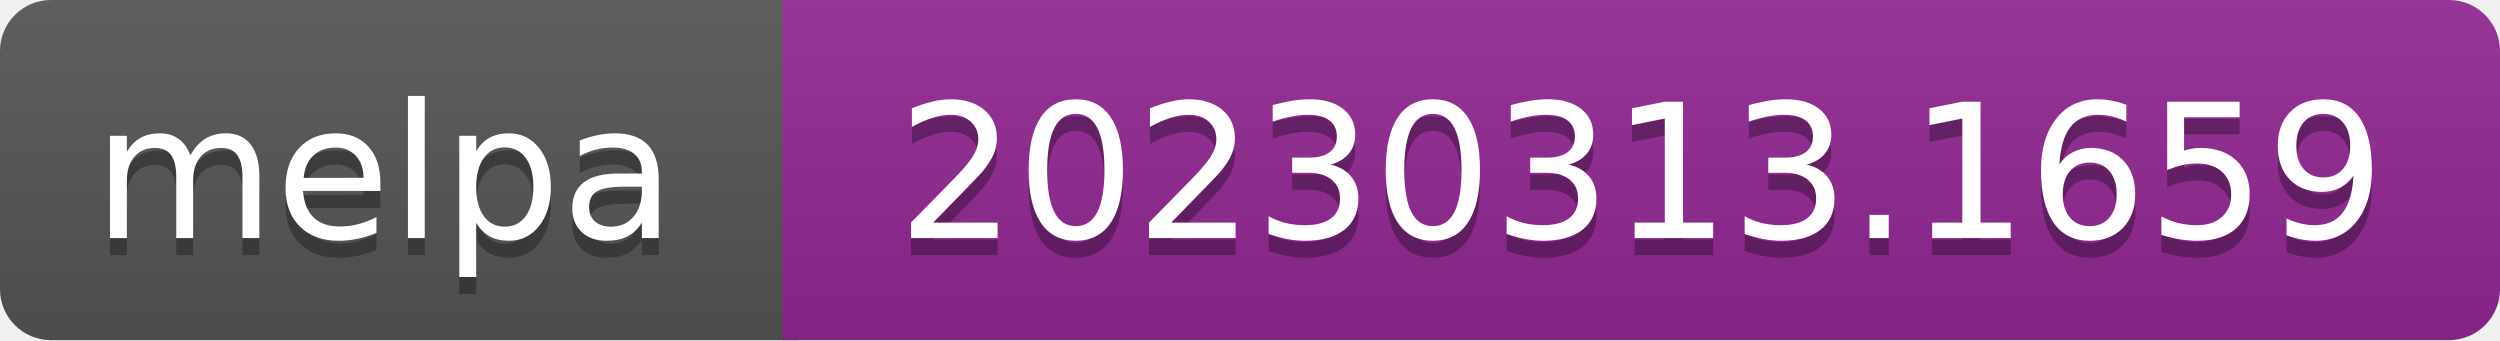
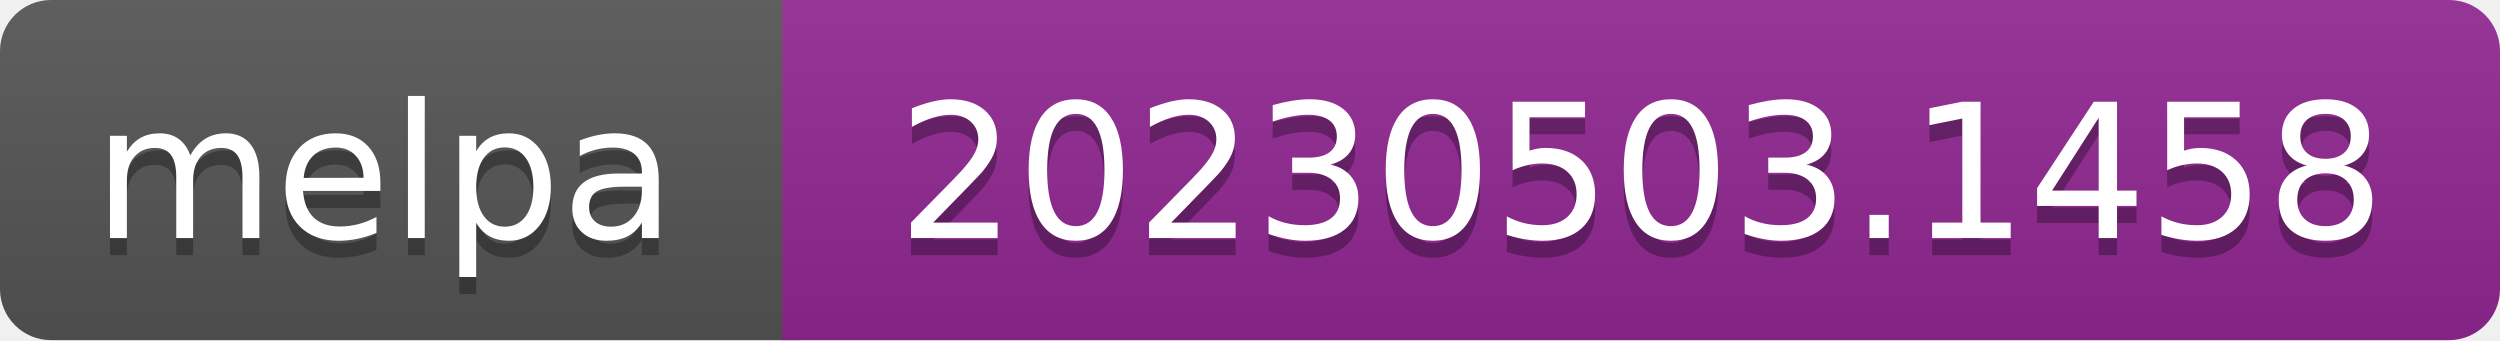
- <svg xmlns="http://www.w3.org/2000/svg" width="147" height="20" role="img" aria-label="melpa: 20230313.1659">
+ <svg xmlns="http://www.w3.org/2000/svg" width="147" height="20" role="img" aria-label="melpa: 20230503.1458">
  <linearGradient id="s" x2="0" y2="100%">
    <stop offset="0" stop-color="#bbb" stop-opacity=".1" />
    <stop offset="1" stop-opacity=".1" />
  </linearGradient>
  <clipPath id="r">
    <rect width="147" height="20" rx="3" fill="#fff" />
  </clipPath>
  <g clip-path="url(#r)">
    <rect width="47" height="20" fill="#555" />
    <rect x="46" width="147" height="20" fill="#922793" />
    <rect width="147" height="20" fill="url(#s)" />
  </g>
  <g fill="#fff" text-anchor="middle" font-family="Verdana,Geneva,DejaVu Sans,sans-serif" font-size="110" text-rendering="geometricPrecision">
    <text aria-hidden="true" x="226" y="150" fill="#010101" fill-opacity=".3" transform="scale(.1)" textLength="343">melpa</text>
    <text x="226" y="140" transform="scale(.1)" fill="#fff" textLength="343">melpa</text>
-     <text aria-hidden="true" x="965" y="150" fill="#010101" fill-opacity=".3" transform="scale(.1)" textLength="875">20230313.1659</text>
-     <text x="965" y="140" transform="scale(.1)" fill="#fff" textLength="875">20230313.1659</text>
+     <text aria-hidden="true" x="965" y="150" fill="#010101" fill-opacity=".3" transform="scale(.1)" textLength="875">20230503.1458</text>
+     <text x="965" y="140" transform="scale(.1)" fill="#fff" textLength="875">20230503.1458</text>
  </g>
</svg>
